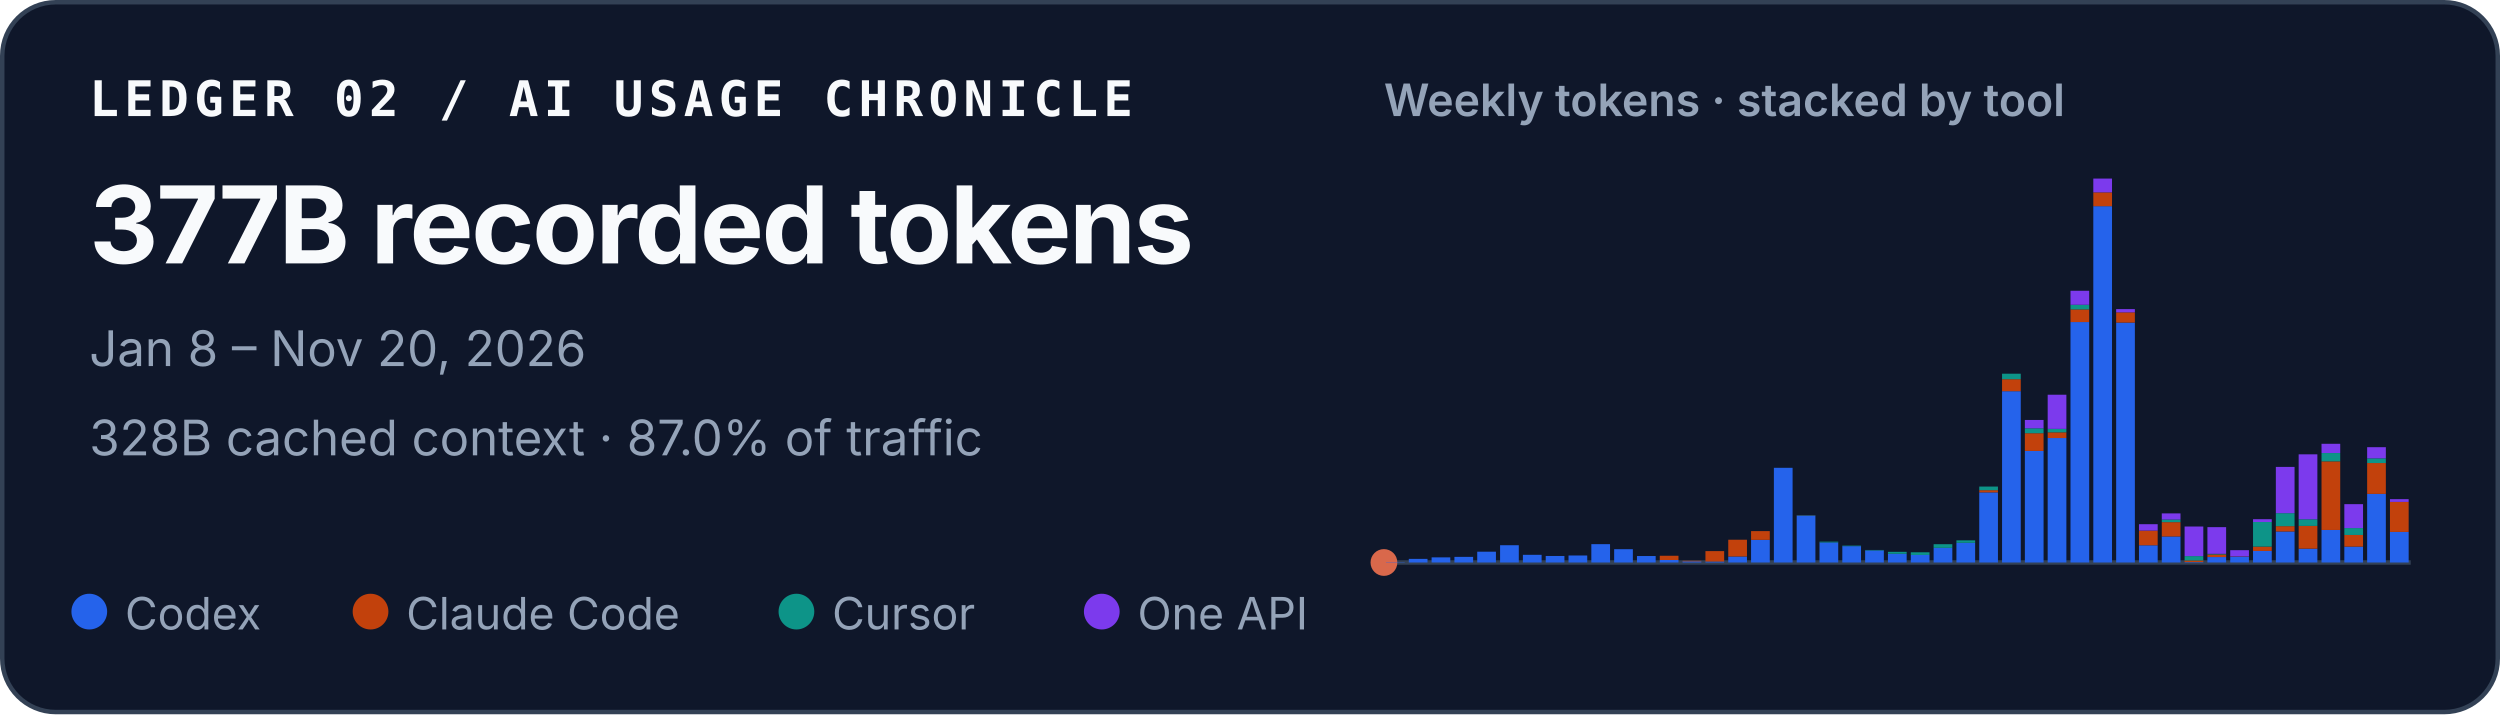
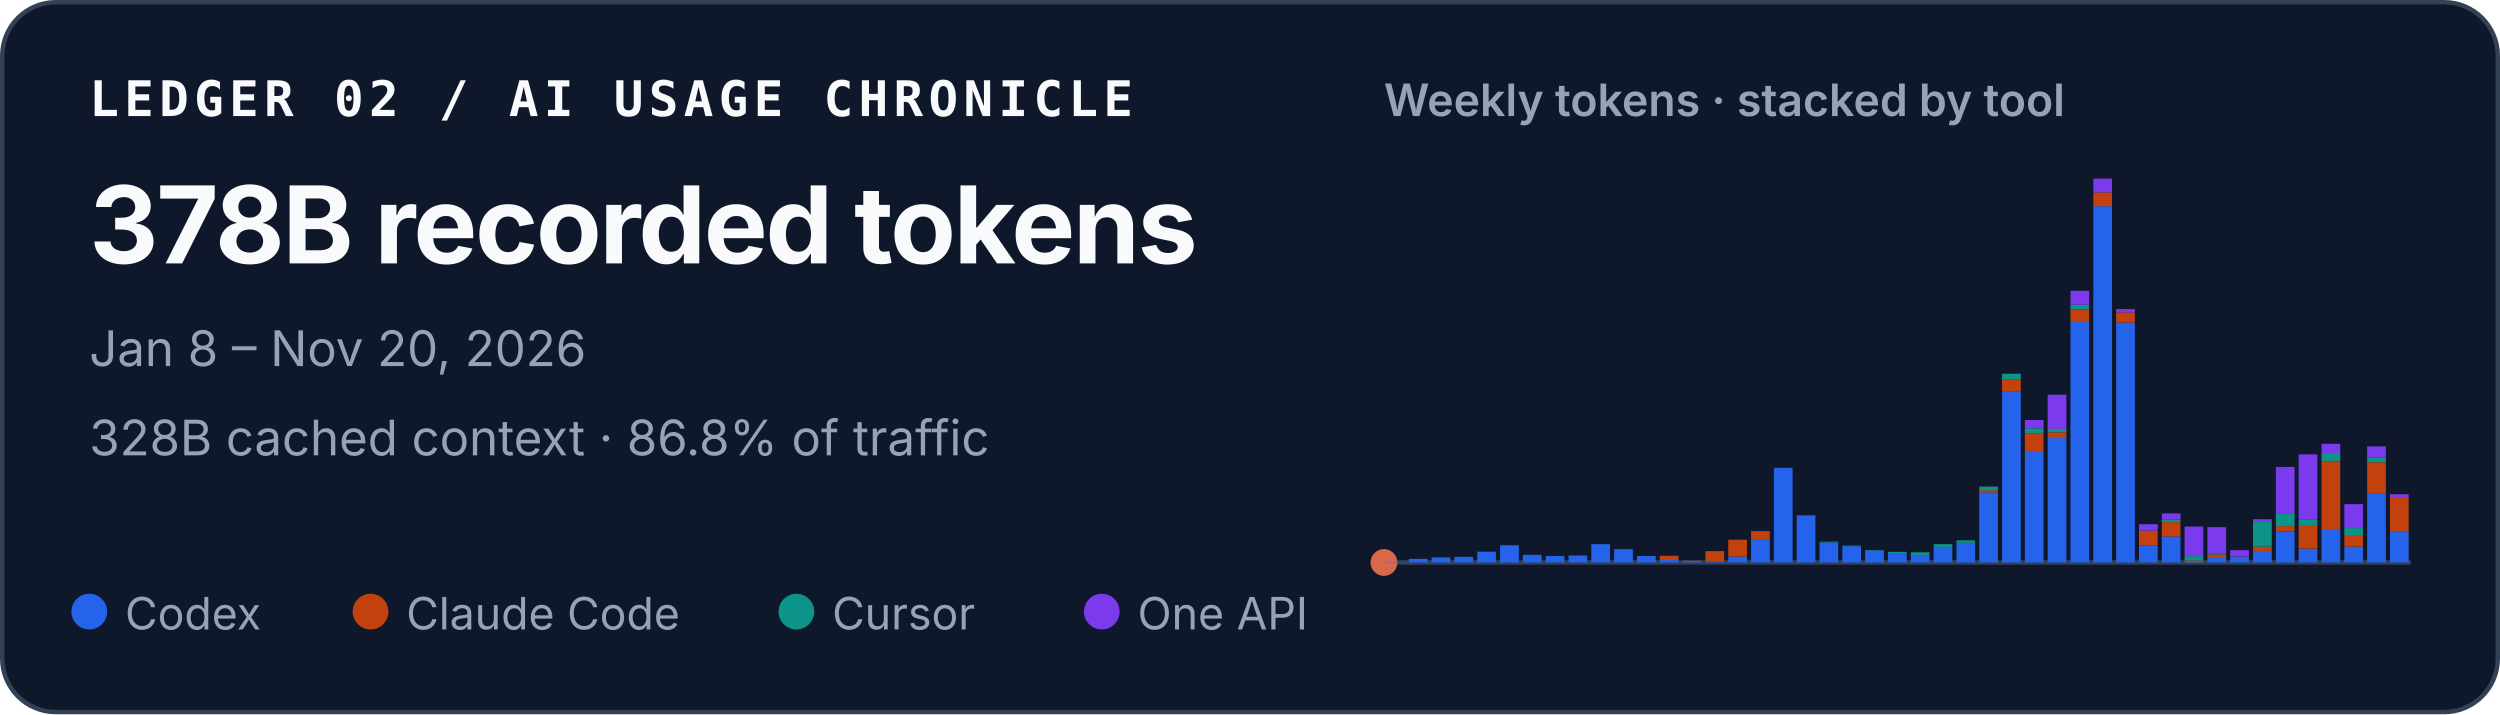
<svg xmlns="http://www.w3.org/2000/svg" width="560" height="160" viewBox="0 0 560 160" role="img" aria-labelledby="title desc">
  <style>
    text { font-family: ui-sans-serif, -apple-system, BlinkMacSystemFont, "Segoe UI", sans-serif; fill: #f8fafc; }
    .identity { font-family: ui-monospace, SFMono-Regular, Menlo, Consolas, monospace; font-size: 11px; font-weight: 700; letter-spacing: .11em; }
    .total { font-size: 24px; font-weight: 720; letter-spacing: -.02em; }
    .meta { font-size: 11px; fill: #94a3b8; }
    .chart-title { font-size: 10px; font-weight: 600; fill: #94a3b8; }
    .legend { font-size: 10px; fill: #94a3b8; }
  </style>
  <rect x=".5" y=".5" width="559" height="159" rx="12" fill="#0f172a" stroke="#334155" />
  <text x="20" y="26" class="identity">LEDGER 02 / AI USAGE CHRONICLE</text>
-   <text x="20" y="59" class="total">377B recorded tokens</text>
+   <text x="20" y="59" class="total">378B recorded tokens</text>
  <text x="20" y="82" class="meta">Jan 8 – Nov 20, 2026</text>
-   <text x="20" y="102" class="meta">328B cached context · 87.0% of traffic</text>
+   <text x="20" y="102" class="meta">328B cached context · 86.8% of traffic</text>
  <text x="310" y="26" class="chart-title">Weekly tokens · stacked by tool</text>
  <line x1="310" y1="126" x2="540" y2="126" stroke="#334155" />
  <circle cx="310" cy="126" r="3" fill="#D9684B" aria-hidden="true" />
  <g aria-label="Weekly token volume, stacked by tool">
    <rect x="310.46" y="125.93" width="4.19" height="0.07" fill="#2563eb" />
    <rect x="315.57" y="125.19" width="4.19" height="0.81" fill="#2563eb" />
    <rect x="320.68" y="124.85" width="4.19" height="1.15" fill="#2563eb" />
    <rect x="325.79" y="124.74" width="4.19" height="1.26" fill="#2563eb" />
    <rect x="330.90" y="123.58" width="4.19" height="2.42" fill="#2563eb" />
    <rect x="336.02" y="122.13" width="4.19" height="3.87" fill="#2563eb" />
    <rect x="341.13" y="124.28" width="4.19" height="1.72" fill="#2563eb" />
    <rect x="346.24" y="124.54" width="4.19" height="1.46" fill="#2563eb" />
    <rect x="351.35" y="124.43" width="4.19" height="1.57" fill="#2563eb" />
    <rect x="356.46" y="121.89" width="4.19" height="4.11" fill="#2563eb" />
    <rect x="361.57" y="123.02" width="4.19" height="2.98" fill="#2563eb" />
    <rect x="366.68" y="124.55" width="4.19" height="1.45" fill="#2563eb" />
    <rect x="371.79" y="125.44" width="4.19" height="0.56" fill="#2563eb" />
    <rect x="371.79" y="124.49" width="4.19" height="0.95" fill="#c2410c" />
    <rect x="376.90" y="125.74" width="4.19" height="0.26" fill="#2563eb" />
    <rect x="376.90" y="125.61" width="4.19" height="0.13" fill="#c2410c" />
    <rect x="382.02" y="125.78" width="4.19" height="0.22" fill="#2563eb" />
    <rect x="382.02" y="123.45" width="4.19" height="2.33" fill="#c2410c" />
    <rect x="387.13" y="124.66" width="4.19" height="1.34" fill="#2563eb" />
    <rect x="387.13" y="120.90" width="4.19" height="3.75" fill="#c2410c" />
    <rect x="392.24" y="120.93" width="4.19" height="5.07" fill="#2563eb" />
    <rect x="392.24" y="118.97" width="4.19" height="1.96" fill="#c2410c" />
    <rect x="397.35" y="104.79" width="4.19" height="21.21" fill="#2563eb" />
    <rect x="402.46" y="115.49" width="4.19" height="10.51" fill="#2563eb" />
    <rect x="402.46" y="115.47" width="4.19" height="0.03" fill="#c2410c" />
    <rect x="402.46" y="115.41" width="4.19" height="0.05" fill="#0d9488" />
    <rect x="407.57" y="121.50" width="4.19" height="4.50" fill="#2563eb" />
    <rect x="407.57" y="121.33" width="4.19" height="0.17" fill="#0d9488" />
    <rect x="412.68" y="122.34" width="4.19" height="3.66" fill="#2563eb" />
    <rect x="412.68" y="122.22" width="4.19" height="0.12" fill="#0d9488" />
    <rect x="417.79" y="123.29" width="4.19" height="2.71" fill="#2563eb" />
    <rect x="417.79" y="123.19" width="4.19" height="0.10" fill="#0d9488" />
    <rect x="422.90" y="124.05" width="4.19" height="1.95" fill="#2563eb" />
    <rect x="422.90" y="123.61" width="4.19" height="0.44" fill="#0d9488" />
    <rect x="428.02" y="124.31" width="4.19" height="1.69" fill="#2563eb" />
    <rect x="428.02" y="124.31" width="4.19" height="0.00" fill="#c2410c" />
    <rect x="428.02" y="123.71" width="4.19" height="0.60" fill="#0d9488" />
    <rect x="433.13" y="122.72" width="4.19" height="3.28" fill="#2563eb" />
    <rect x="433.13" y="121.90" width="4.19" height="0.82" fill="#0d9488" />
    <rect x="438.24" y="121.59" width="4.19" height="4.41" fill="#2563eb" />
    <rect x="438.24" y="121.04" width="4.19" height="0.55" fill="#0d9488" />
    <rect x="443.35" y="110.29" width="4.19" height="15.71" fill="#2563eb" />
    <rect x="443.35" y="109.80" width="4.19" height="0.49" fill="#c2410c" />
    <rect x="443.35" y="108.99" width="4.19" height="0.81" fill="#0d9488" />
    <rect x="443.35" y="108.99" width="4.19" height="0.00" fill="#7c3aed" />
    <rect x="448.46" y="87.63" width="4.19" height="38.37" fill="#2563eb" />
    <rect x="448.46" y="84.94" width="4.19" height="2.69" fill="#c2410c" />
    <rect x="448.46" y="83.71" width="4.19" height="1.23" fill="#0d9488" />
    <rect x="453.57" y="101.02" width="4.19" height="24.98" fill="#2563eb" />
    <rect x="453.57" y="97.04" width="4.19" height="3.97" fill="#c2410c" />
    <rect x="453.57" y="95.94" width="4.19" height="1.10" fill="#0d9488" />
    <rect x="453.57" y="94.07" width="4.19" height="1.87" fill="#7c3aed" />
    <rect x="458.68" y="98.12" width="4.19" height="27.88" fill="#2563eb" />
    <rect x="458.68" y="96.84" width="4.19" height="1.28" fill="#c2410c" />
    <rect x="458.68" y="96.07" width="4.19" height="0.77" fill="#0d9488" />
    <rect x="458.68" y="88.42" width="4.19" height="7.65" fill="#7c3aed" />
    <rect x="463.79" y="72.14" width="4.19" height="53.86" fill="#2563eb" />
    <rect x="463.79" y="69.30" width="4.19" height="2.84" fill="#c2410c" />
    <rect x="463.79" y="68.27" width="4.19" height="1.04" fill="#0d9488" />
    <rect x="463.79" y="65.13" width="4.19" height="3.14" fill="#7c3aed" />
    <rect x="468.90" y="46.18" width="4.19" height="79.82" fill="#2563eb" />
    <rect x="468.90" y="43.09" width="4.19" height="3.10" fill="#c2410c" />
    <rect x="468.90" y="40.00" width="4.19" height="3.09" fill="#7c3aed" />
    <rect x="474.02" y="72.26" width="4.19" height="53.74" fill="#2563eb" />
    <rect x="474.02" y="69.96" width="4.19" height="2.30" fill="#c2410c" />
    <rect x="474.02" y="69.24" width="4.19" height="0.73" fill="#7c3aed" />
    <rect x="479.13" y="122.15" width="4.19" height="3.85" fill="#2563eb" />
    <rect x="479.13" y="118.85" width="4.19" height="3.29" fill="#c2410c" />
    <rect x="479.13" y="117.42" width="4.19" height="1.43" fill="#7c3aed" />
    <rect x="484.24" y="120.17" width="4.19" height="5.83" fill="#2563eb" />
    <rect x="484.24" y="116.96" width="4.19" height="3.21" fill="#c2410c" />
    <rect x="484.24" y="116.37" width="4.19" height="0.59" fill="#0d9488" />
    <rect x="484.24" y="115.00" width="4.19" height="1.38" fill="#7c3aed" />
    <rect x="489.35" y="125.90" width="4.19" height="0.10" fill="#2563eb" />
    <rect x="489.35" y="125.54" width="4.19" height="0.36" fill="#c2410c" />
    <rect x="489.35" y="124.57" width="4.19" height="0.97" fill="#0d9488" />
    <rect x="489.35" y="117.94" width="4.19" height="6.63" fill="#7c3aed" />
    <rect x="494.46" y="124.78" width="4.19" height="1.22" fill="#2563eb" />
    <rect x="494.46" y="124.20" width="4.19" height="0.58" fill="#c2410c" />
    <rect x="494.46" y="124.06" width="4.19" height="0.14" fill="#0d9488" />
    <rect x="494.46" y="118.08" width="4.19" height="5.98" fill="#7c3aed" />
    <rect x="499.57" y="124.70" width="4.19" height="1.30" fill="#2563eb" />
    <rect x="499.57" y="124.64" width="4.19" height="0.06" fill="#c2410c" />
    <rect x="499.57" y="123.24" width="4.19" height="1.40" fill="#7c3aed" />
    <rect x="504.68" y="123.41" width="4.19" height="2.59" fill="#2563eb" />
    <rect x="504.68" y="122.44" width="4.19" height="0.97" fill="#c2410c" />
    <rect x="504.68" y="116.93" width="4.19" height="5.51" fill="#0d9488" />
    <rect x="504.68" y="116.30" width="4.19" height="0.63" fill="#7c3aed" />
    <rect x="509.79" y="119.05" width="4.19" height="6.95" fill="#2563eb" />
    <rect x="509.79" y="117.86" width="4.19" height="1.19" fill="#c2410c" />
    <rect x="509.79" y="114.95" width="4.19" height="2.91" fill="#0d9488" />
    <rect x="509.79" y="104.59" width="4.19" height="10.36" fill="#7c3aed" />
    <rect x="514.90" y="122.91" width="4.19" height="3.09" fill="#2563eb" />
    <rect x="514.90" y="117.80" width="4.19" height="5.10" fill="#c2410c" />
    <rect x="514.90" y="116.32" width="4.19" height="1.48" fill="#0d9488" />
    <rect x="514.90" y="101.77" width="4.19" height="14.55" fill="#7c3aed" />
    <rect x="520.02" y="118.71" width="4.19" height="7.29" fill="#2563eb" />
    <rect x="520.02" y="103.34" width="4.19" height="15.37" fill="#c2410c" />
    <rect x="520.02" y="101.48" width="4.19" height="1.86" fill="#0d9488" />
    <rect x="520.02" y="99.41" width="4.19" height="2.06" fill="#7c3aed" />
    <rect x="525.13" y="122.44" width="4.19" height="3.56" fill="#2563eb" />
    <rect x="525.13" y="119.83" width="4.19" height="2.61" fill="#c2410c" />
    <rect x="525.13" y="118.29" width="4.19" height="1.54" fill="#0d9488" />
    <rect x="525.13" y="112.93" width="4.19" height="5.36" fill="#7c3aed" />
    <rect x="530.24" y="110.63" width="4.19" height="15.37" fill="#2563eb" />
-     <rect x="530.24" y="103.72" width="4.19" height="6.91" fill="#c2410c" />
-     <rect x="530.24" y="102.67" width="4.19" height="1.05" fill="#0d9488" />
-     <rect x="530.24" y="100.17" width="4.19" height="2.50" fill="#7c3aed" />
-     <rect x="535.35" y="119.14" width="4.19" height="6.86" fill="#2563eb" />
-     <rect x="535.35" y="112.43" width="4.19" height="6.72" fill="#c2410c" />
-     <rect x="535.35" y="111.81" width="4.19" height="0.62" fill="#7c3aed" />
+     <rect x="530.24" y="103.54" width="4.19" height="7.09" fill="#c2410c" />
+     <rect x="530.24" y="102.49" width="4.19" height="1.05" fill="#0d9488" />
+     <rect x="530.24" y="99.99" width="4.19" height="2.50" fill="#7c3aed" />
+     <rect x="535.35" y="119.13" width="4.19" height="6.87" fill="#2563eb" />
+     <rect x="535.35" y="111.34" width="4.19" height="7.79" fill="#c2410c" />
+     <rect x="535.35" y="110.71" width="4.19" height="0.62" fill="#7c3aed" />
  </g>
  <circle cx="20" cy="137" r="4" fill="#2563eb" />
  <text x="28" y="141" class="legend">Codex</text>
  <circle cx="83" cy="137" r="4" fill="#c2410c" />
  <text x="91" y="141" class="legend">Claude Code</text>
  <circle cx="178.4" cy="137" r="4" fill="#0d9488" />
  <text x="186.4" y="141" class="legend">Cursor</text>
  <circle cx="246.8" cy="137" r="4" fill="#7c3aed" />
  <text x="254.8" y="141" class="legend">One API</text>
</svg>
